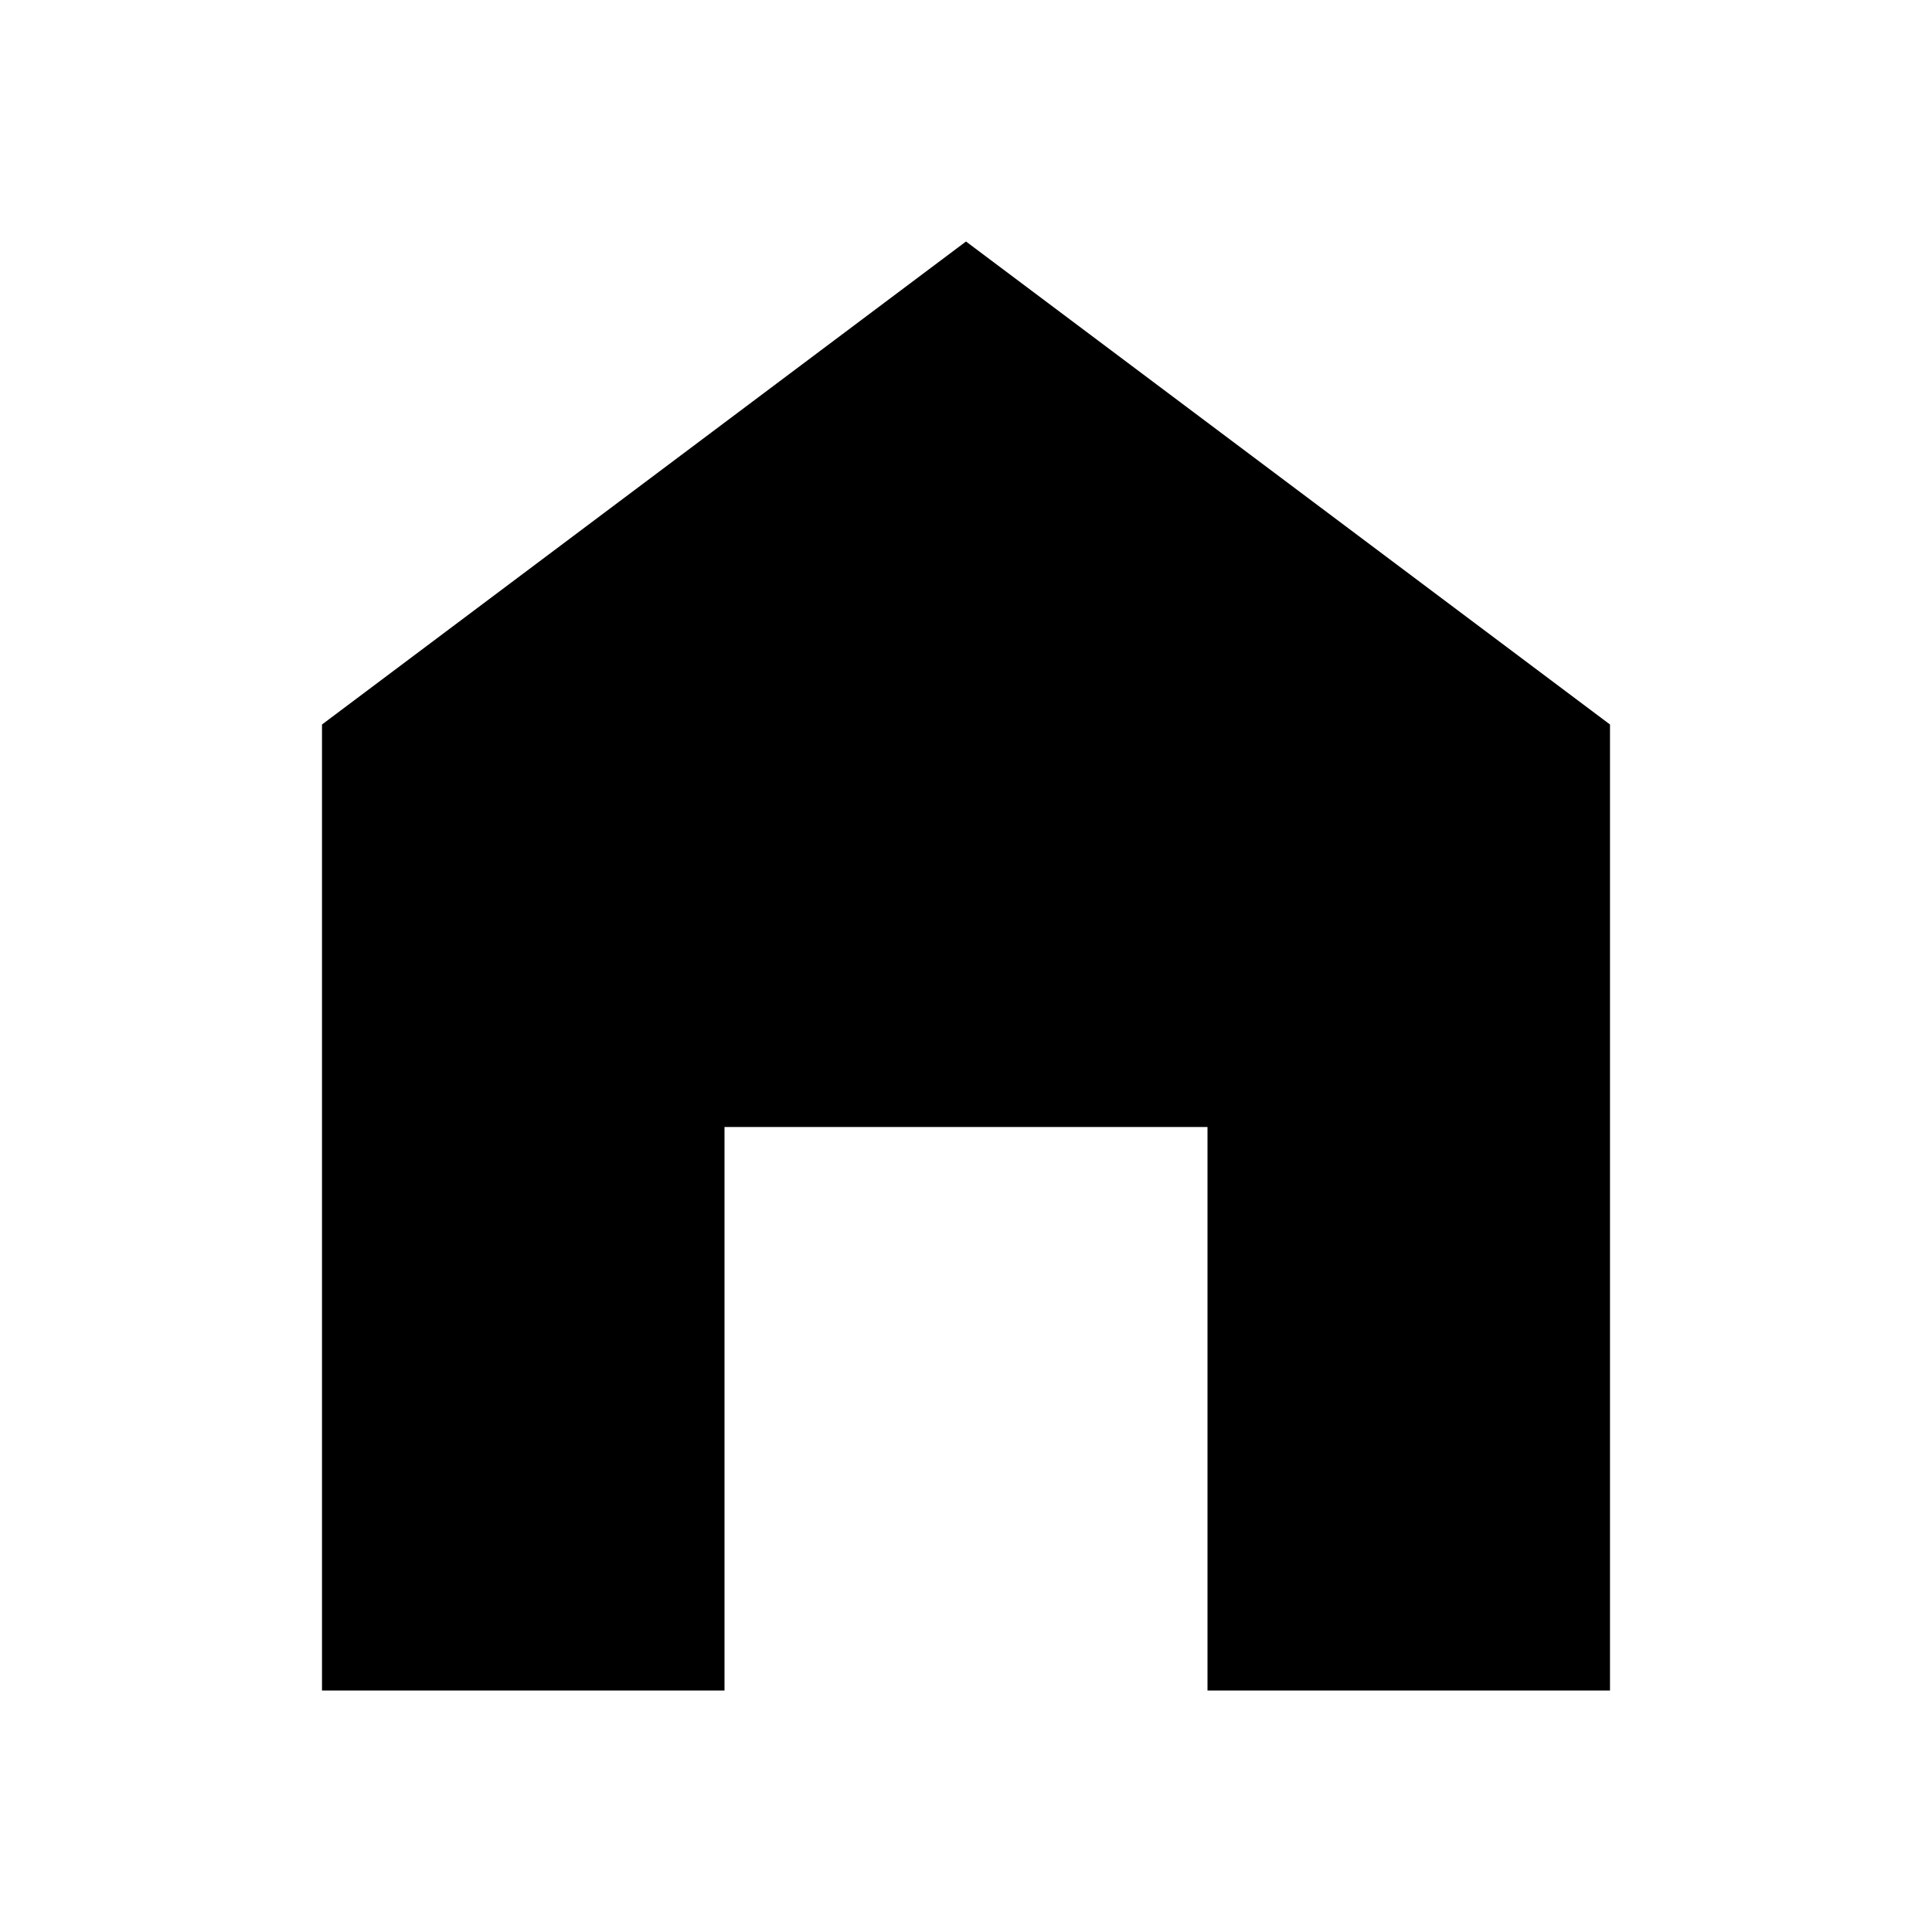
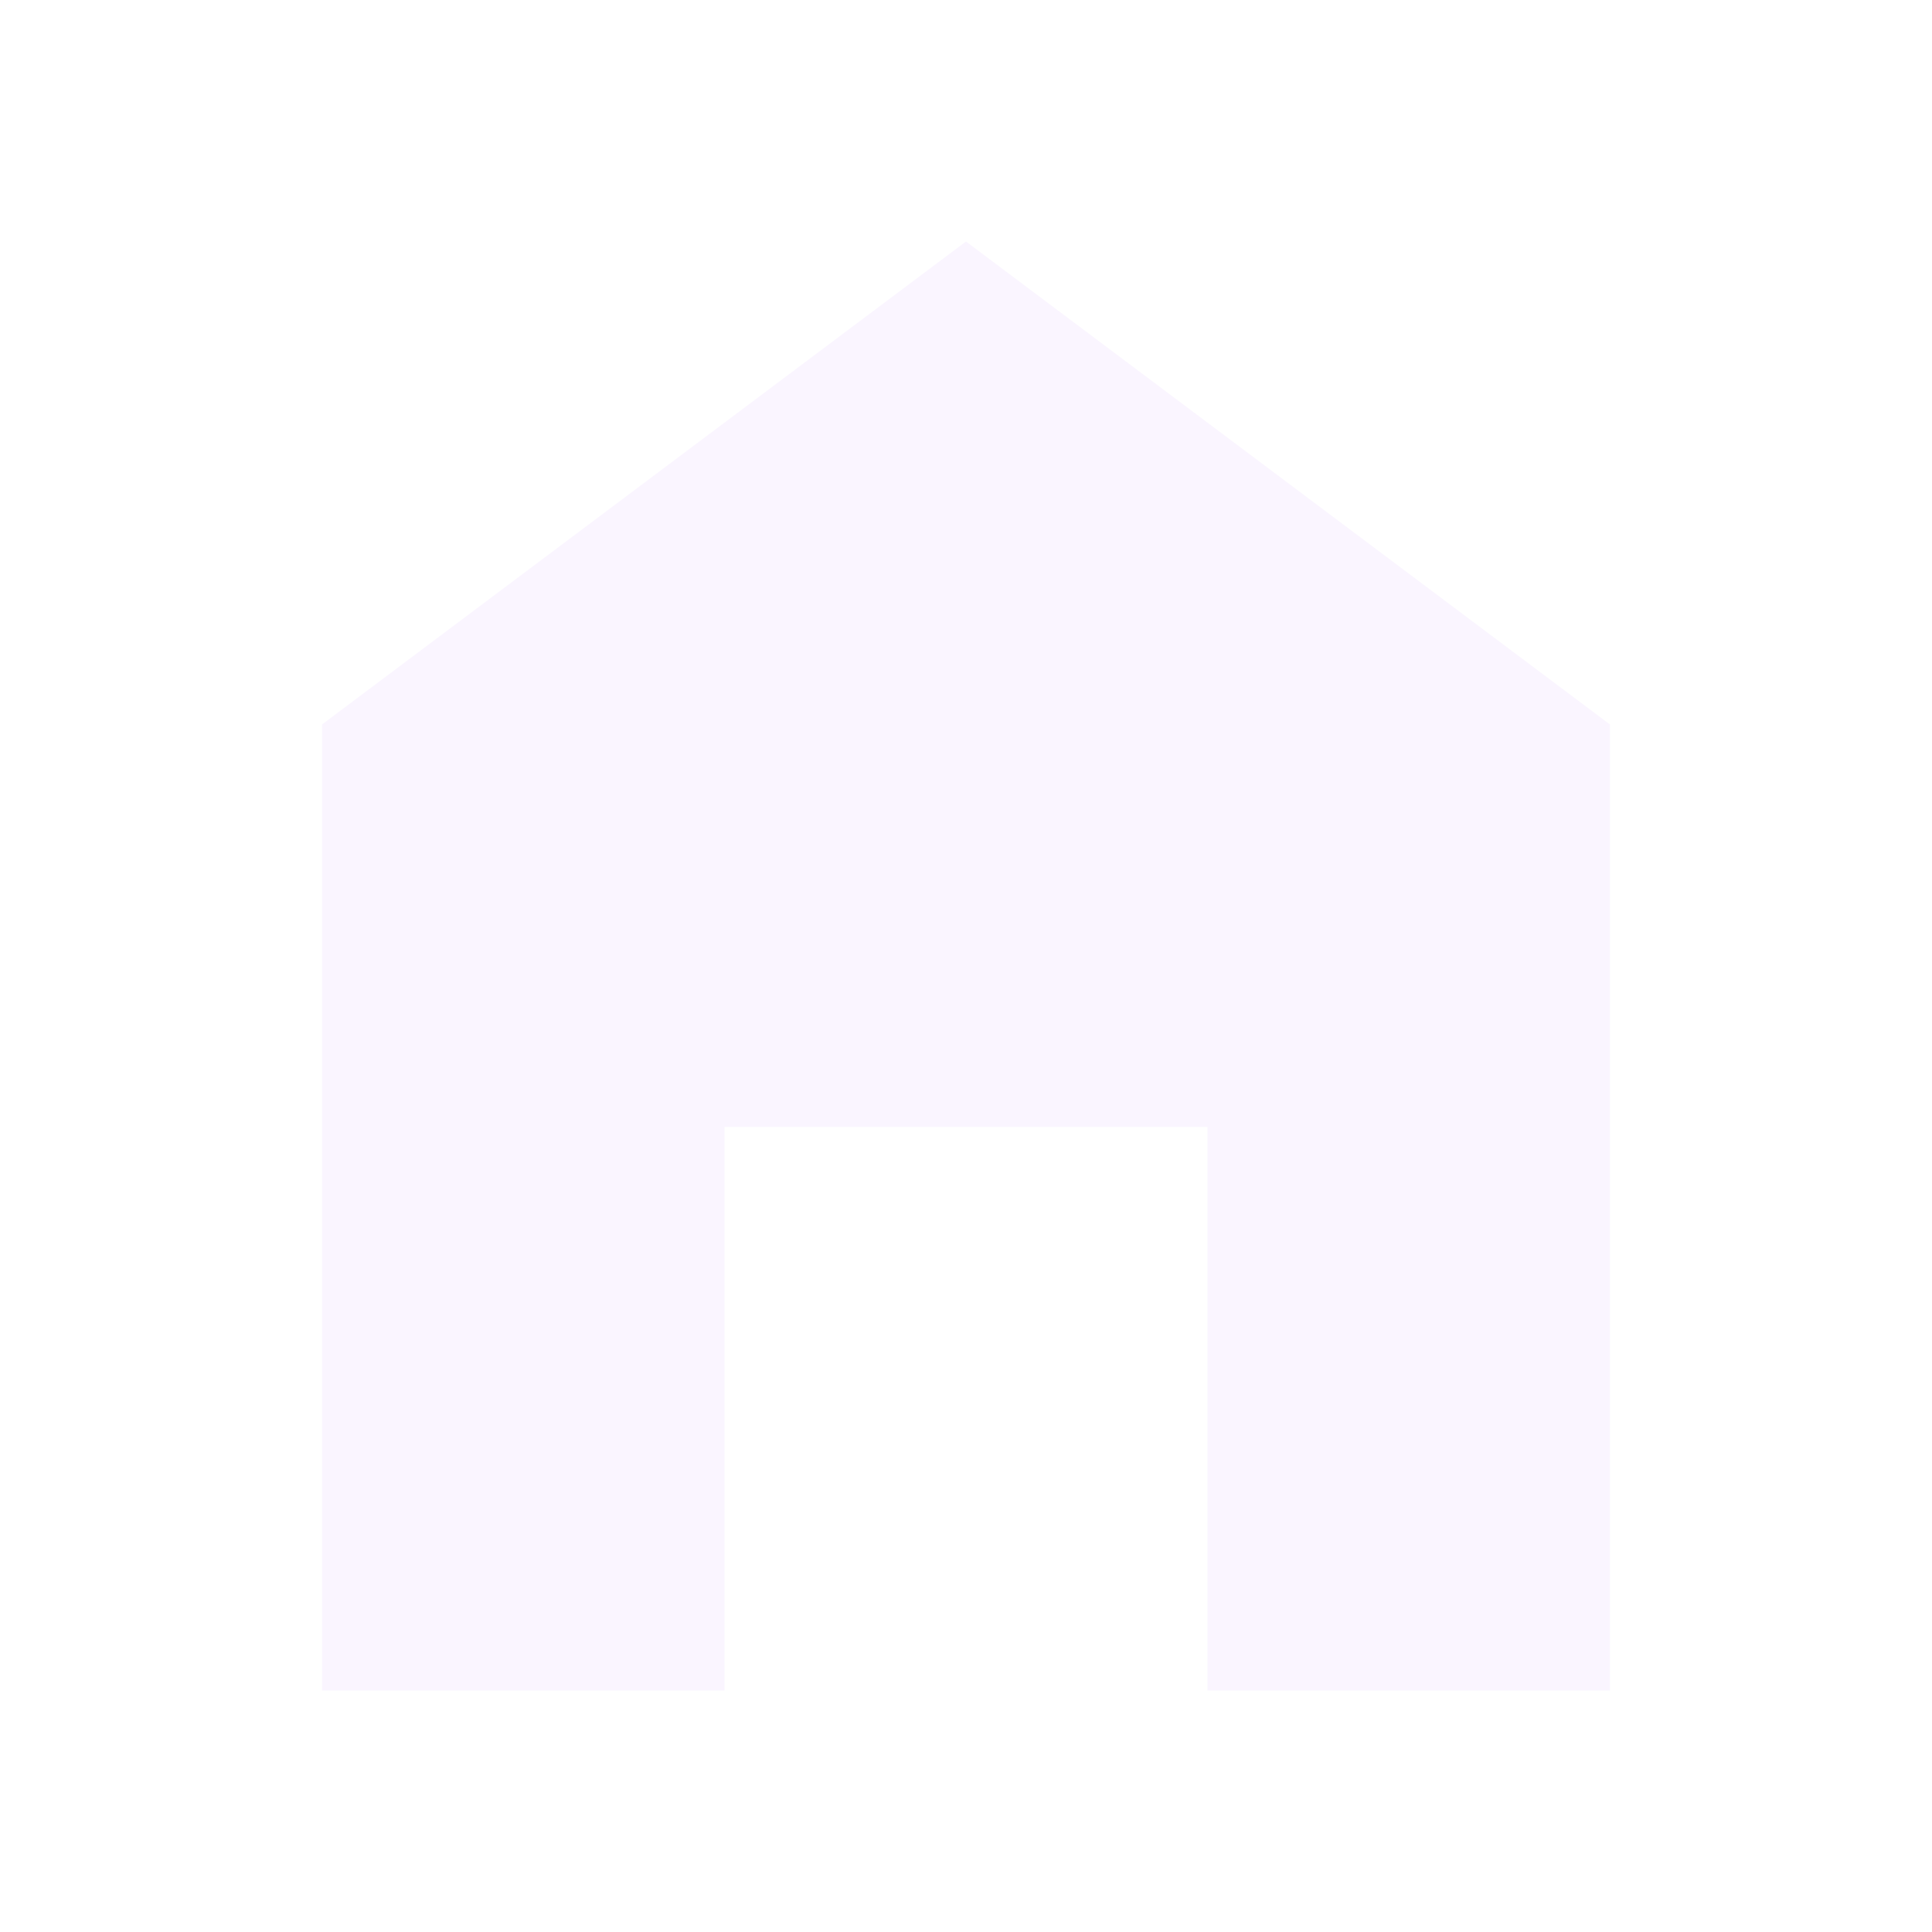
<svg xmlns="http://www.w3.org/2000/svg" viewBox="0 0 24 24">
-   <path d="M12,3L20,9V21H15V14H9V21H4V9L12,3Z" />
+   <path fill="#FAF5FF" d="M12,3L20,9V21H15V14H9V21H4V9L12,3Z" />
</svg>
